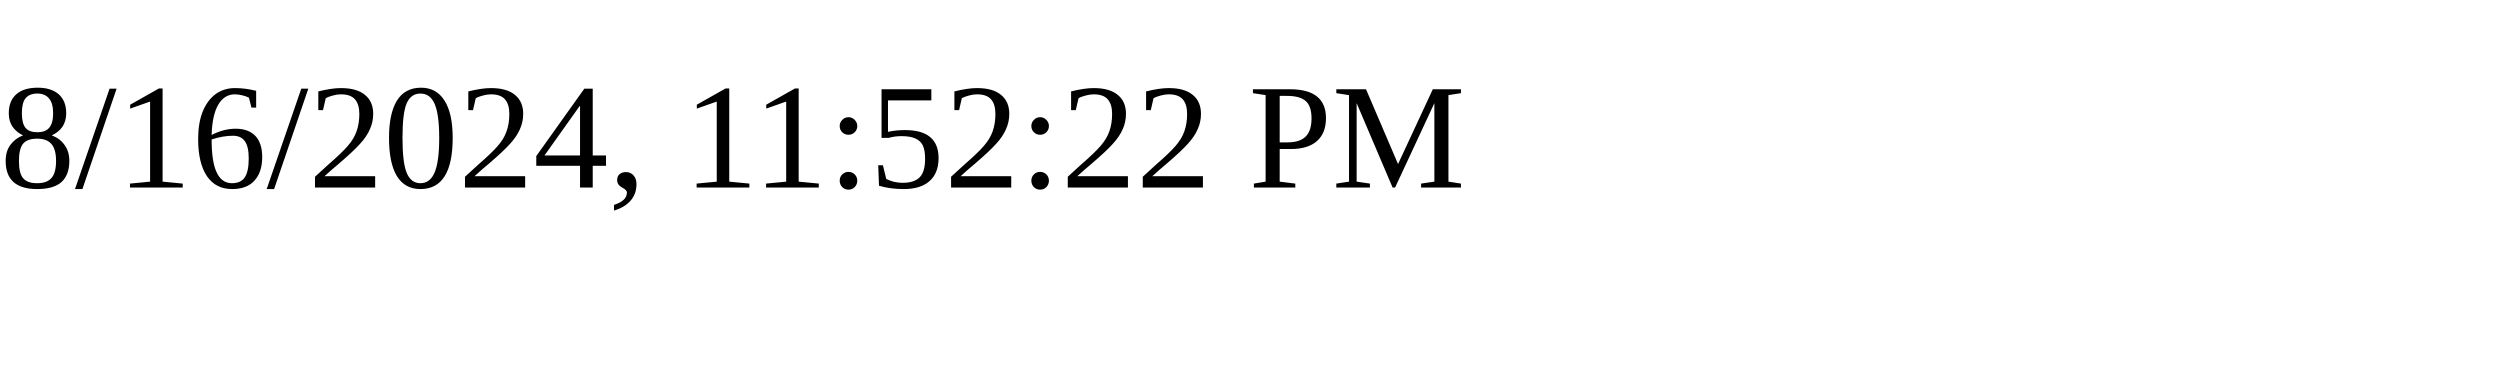
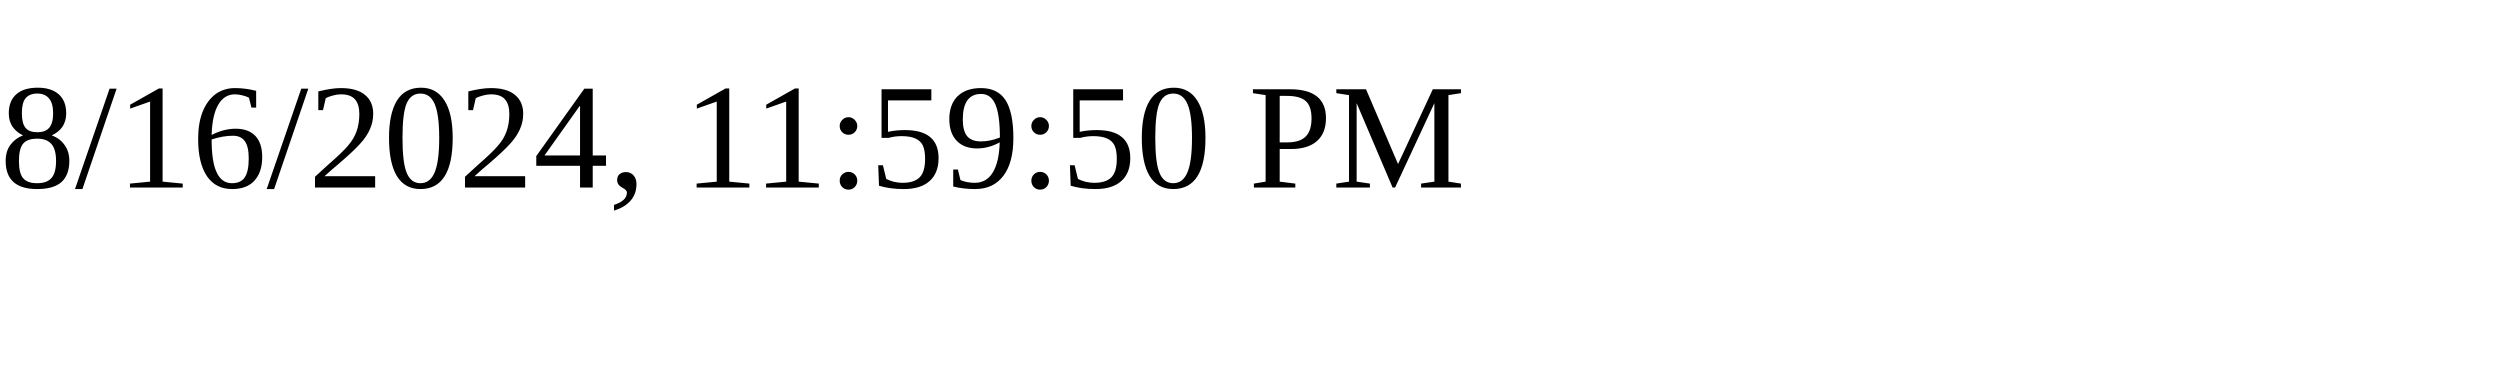
<svg xmlns="http://www.w3.org/2000/svg" height="30" width="200">
-   <text x="0" y="15">8/16/2024, 11:52:22 PM</text>
+   <text x="0" y="15">8/16/2024, 11:59:50 PM</text>
</svg>
